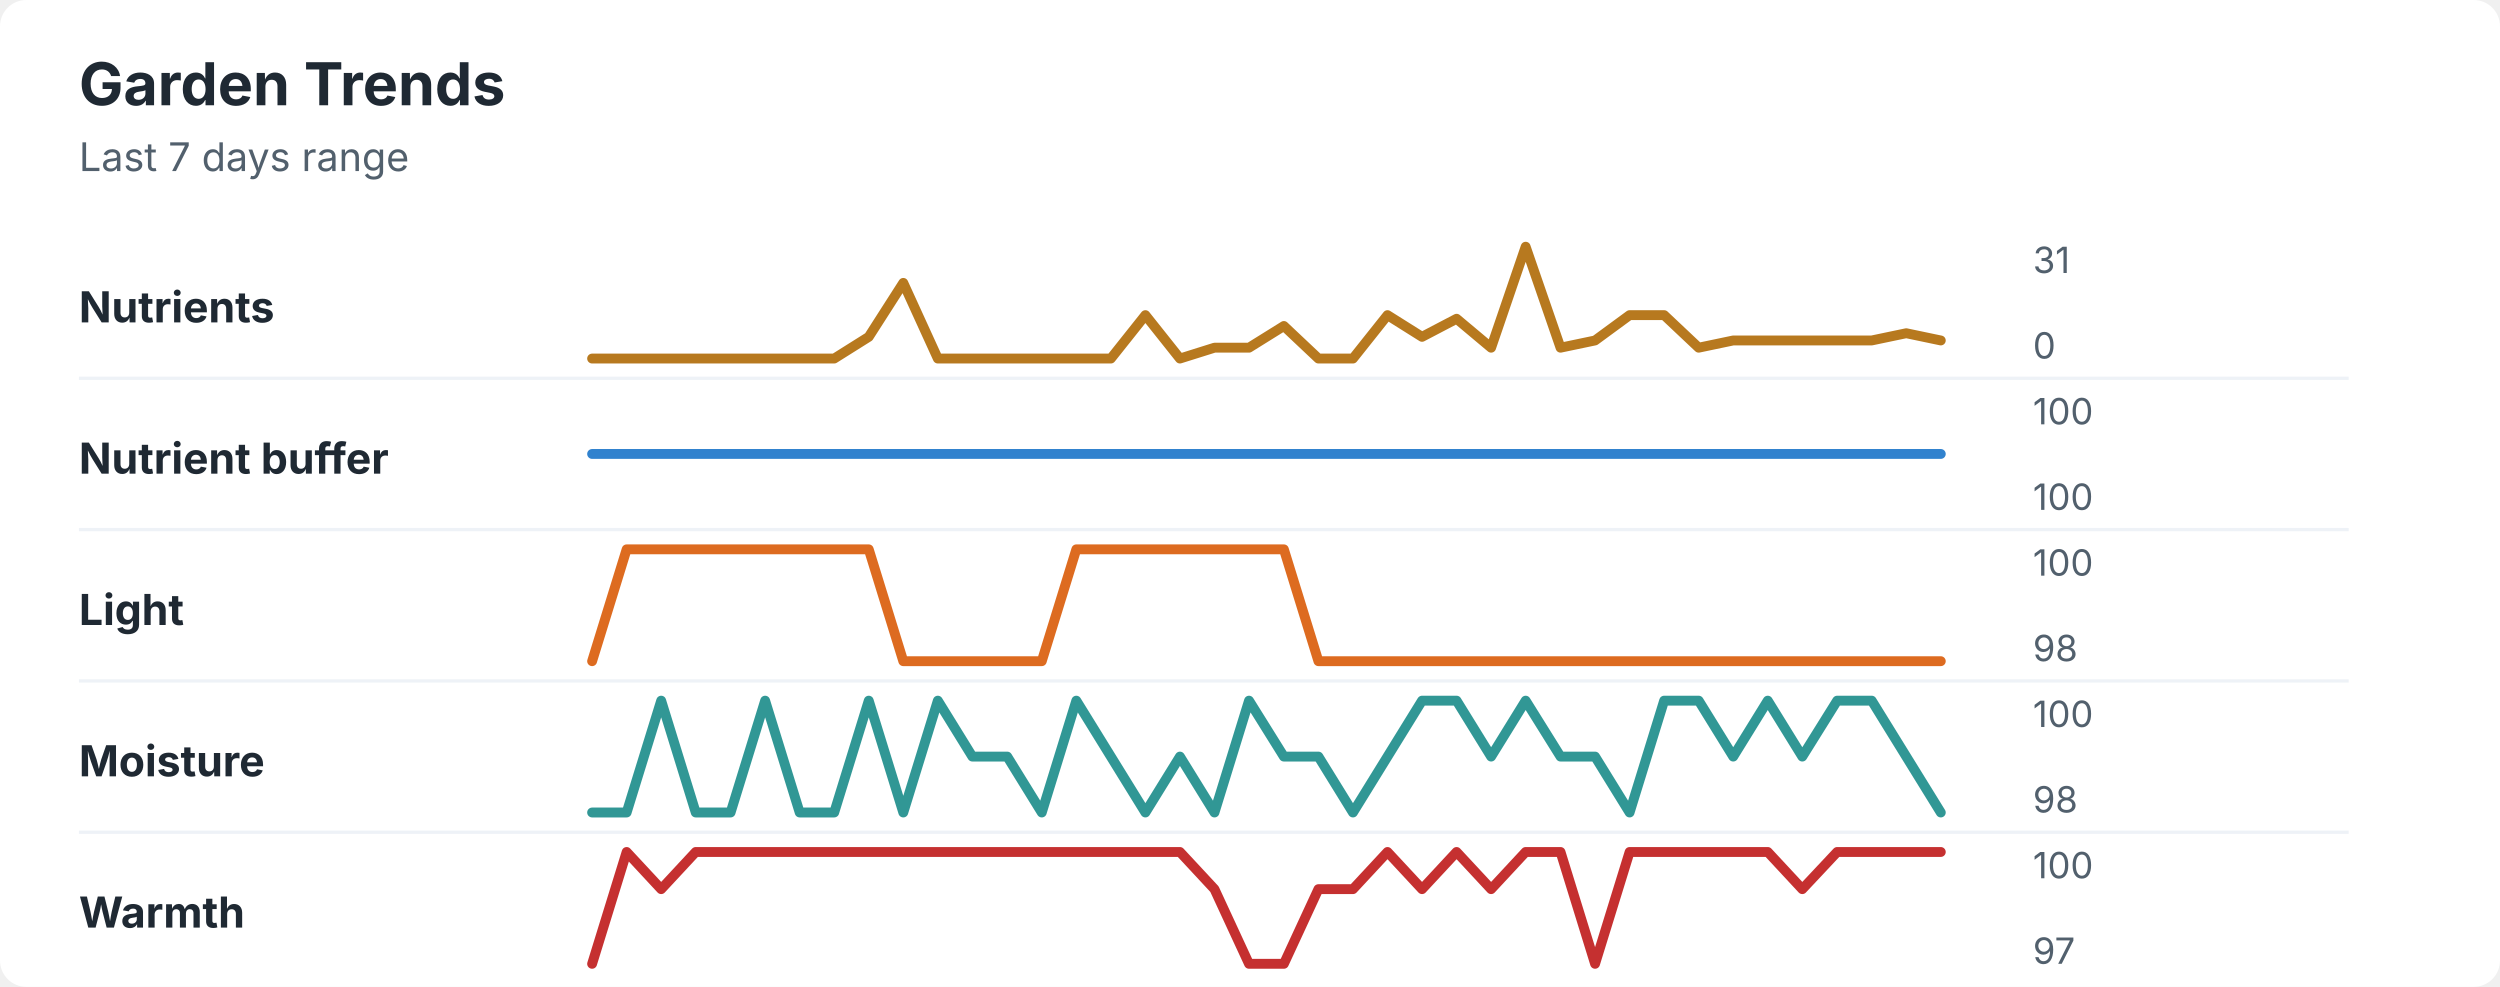
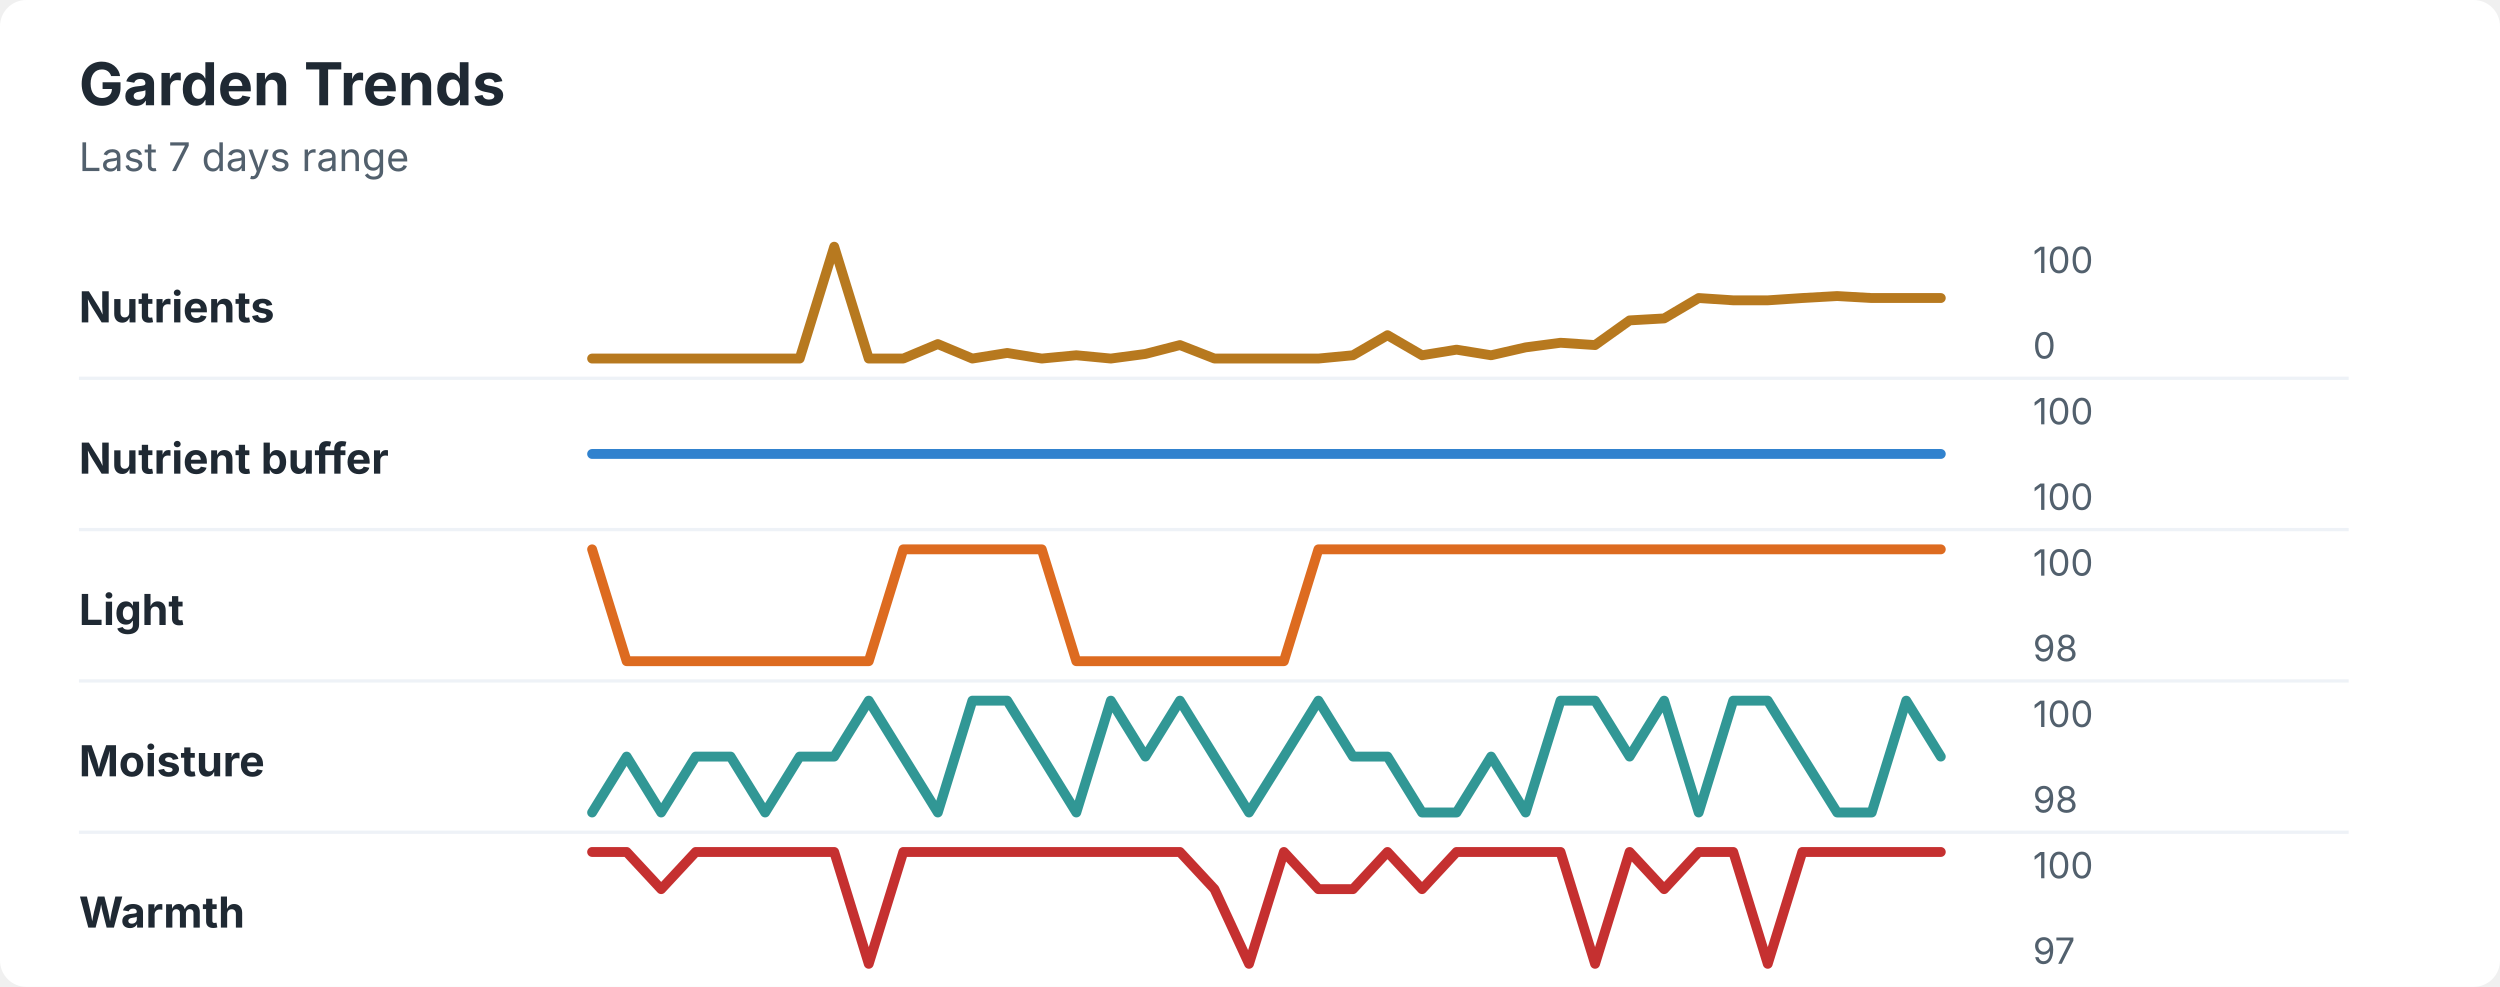
<svg xmlns="http://www.w3.org/2000/svg" width="760" height="300" viewBox="0 0 760 300" role="img" aria-labelledby="title desc">
  <rect width="760" height="300" rx="8" fill="#ffffff" />
  <style>
    text { font-family: -apple-system, BlinkMacSystemFont, "Segoe UI", sans-serif; }
    .title { font-size: 18px; font-weight: 700; fill: #1f2933; }
    .subtitle { font-size: 12px; fill: #52606d; }
    .label { font-size: 13px; font-weight: 650; fill: #1f2933; }
    .axis-value { font-size: 11px; fill: #52606d; }
    .separator { stroke: #eef2f7; stroke-width: 1; }
  </style>
  <text x="24" y="32" class="title">Garden Trends</text>
  <text x="24" y="52" class="subtitle">Last 7 days range</text>
  <text x="24" y="98" class="label">Nutrients</text>
-   <polyline points="180.0,109.0 190.5,109.0 201.0,109.0 211.5,109.0 222.1,109.0 232.6,109.0 243.1,109.0 253.6,109.0 264.1,102.4 274.6,86.0 285.1,109.0 295.6,109.0 306.2,109.0 316.7,109.0 327.2,109.0 337.7,109.0 348.2,95.8 358.7,109.0 369.2,105.7 379.7,105.7 390.3,99.1 400.8,109.0 411.3,109.0 421.8,95.8 432.3,102.4 442.8,96.9 453.3,105.7 463.8,75.0 474.4,105.7 484.9,103.5 495.4,95.8 505.9,95.8 516.4,105.7 526.9,103.5 537.4,103.5 547.9,103.5 558.5,103.5 569.0,103.5 579.5,101.3 590.0,103.5 " fill="none" stroke="#b7791f" stroke-width="3" stroke-linecap="round" stroke-linejoin="round" />
-   <text x="618" y="83" class="axis-value">31</text>
+   <polyline points="180.0,109.0 190.5,109.0 201.0,109.0 211.5,109.0 222.1,109.0 232.6,109.0 243.1,109.0 253.6,75.0 264.1,109.0 274.6,109.0 285.1,104.6 295.6,109.0 306.2,107.3 316.7,109.0 327.2,108.0 337.7,109.0 348.2,107.6 358.7,104.9 369.2,109.0 379.7,109.0 390.3,109.0 400.8,109.0 411.3,108.0 421.8,101.9 432.3,108.0 442.8,106.3 453.3,108.0 463.8,105.6 474.4,104.2 484.9,104.9 495.4,97.4 505.9,96.8 516.4,90.6 526.9,91.3 537.4,91.3 547.9,90.6 558.5,90.0 569.0,90.6 579.5,90.6 590.0,90.6 " fill="none" stroke="#b7791f" stroke-width="3" stroke-linecap="round" stroke-linejoin="round" />
+   <text x="618" y="83" class="axis-value">100</text>
  <text x="618" y="109" class="axis-value">0</text>
  <line x1="24" y1="115.0" x2="714" y2="115.0" class="separator" />
  <text x="24" y="144" class="label">Nutrient buffer</text>
  <polyline points="180.0,138.0 190.5,138.0 201.0,138.0 211.5,138.0 222.1,138.0 232.6,138.0 243.1,138.0 253.6,138.0 264.1,138.0 274.6,138.0 285.1,138.0 295.6,138.0 306.2,138.0 316.7,138.0 327.2,138.0 337.7,138.0 348.2,138.0 358.7,138.0 369.2,138.0 379.7,138.0 390.3,138.0 400.8,138.0 411.3,138.0 421.8,138.0 432.3,138.0 442.8,138.0 453.3,138.0 463.8,138.0 474.4,138.0 484.9,138.0 495.4,138.0 505.9,138.0 516.4,138.0 526.9,138.0 537.4,138.0 547.9,138.0 558.5,138.0 569.0,138.0 579.5,138.0 590.0,138.0 " fill="none" stroke="#3182ce" stroke-width="3" stroke-linecap="round" stroke-linejoin="round" />
  <text x="618" y="129" class="axis-value">100</text>
  <text x="618" y="155" class="axis-value">100</text>
  <line x1="24" y1="161.0" x2="714" y2="161.0" class="separator" />
  <text x="24" y="190" class="label">Light</text>
-   <polyline points="180.0,201.0 190.5,167.0 201.0,167.0 211.5,167.0 222.1,167.0 232.6,167.0 243.1,167.0 253.6,167.0 264.1,167.0 274.6,201.0 285.1,201.0 295.6,201.0 306.2,201.0 316.7,201.0 327.2,167.0 337.7,167.0 348.2,167.0 358.7,167.0 369.2,167.0 379.7,167.0 390.3,167.0 400.8,201.0 411.3,201.0 421.8,201.0 432.3,201.0 442.8,201.0 453.3,201.0 463.8,201.0 474.4,201.0 484.9,201.0 495.4,201.0 505.9,201.0 516.4,201.0 526.9,201.0 537.4,201.0 547.9,201.0 558.5,201.0 569.0,201.0 579.5,201.0 590.0,201.0 " fill="none" stroke="#dd6b20" stroke-width="3" stroke-linecap="round" stroke-linejoin="round" />
+   <polyline points="180.0,167.0 190.5,201.0 201.0,201.0 211.5,201.0 222.1,201.0 232.6,201.0 243.1,201.0 253.6,201.0 264.1,201.0 274.6,167.0 285.1,167.0 295.6,167.0 306.2,167.0 316.7,167.0 327.2,201.0 337.7,201.0 348.2,201.0 358.7,201.0 369.2,201.0 379.7,201.0 390.3,201.0 400.8,167.0 411.3,167.0 421.8,167.0 432.3,167.0 442.8,167.0 453.3,167.0 463.8,167.0 474.4,167.0 484.9,167.0 495.4,167.0 505.9,167.0 516.4,167.0 526.9,167.0 537.4,167.0 547.9,167.0 558.5,167.0 569.0,167.0 579.5,167.0 590.0,167.0 " fill="none" stroke="#dd6b20" stroke-width="3" stroke-linecap="round" stroke-linejoin="round" />
  <text x="618" y="175" class="axis-value">100</text>
  <text x="618" y="201" class="axis-value">98</text>
  <line x1="24" y1="207.0" x2="714" y2="207.0" class="separator" />
  <text x="24" y="236" class="label">Moisture</text>
-   <polyline points="180.0,247.0 190.5,247.0 201.0,213.0 211.5,247.0 222.1,247.0 232.6,213.0 243.1,247.0 253.6,247.0 264.1,213.0 274.6,247.0 285.1,213.0 295.6,230.0 306.2,230.0 316.7,247.0 327.2,213.0 337.7,230.0 348.2,247.0 358.7,230.0 369.2,247.0 379.7,213.0 390.3,230.0 400.8,230.0 411.3,247.0 421.8,230.0 432.3,213.0 442.8,213.0 453.3,230.0 463.8,213.0 474.4,230.0 484.9,230.0 495.4,247.0 505.9,213.0 516.4,213.0 526.9,230.0 537.4,213.0 547.9,230.0 558.5,213.0 569.0,213.0 579.5,230.0 590.0,247.0 " fill="none" stroke="#319795" stroke-width="3" stroke-linecap="round" stroke-linejoin="round" />
+   <polyline points="180.0,247.0 190.5,230.0 201.0,247.0 211.5,230.0 222.1,230.0 232.6,247.0 243.1,230.0 253.6,230.0 264.1,213.0 274.6,230.0 285.1,247.0 295.6,213.0 306.2,213.0 316.7,230.0 327.2,247.0 337.7,213.0 348.2,230.0 358.7,213.0 369.2,230.0 379.7,247.0 390.3,230.0 400.8,213.0 411.3,230.0 421.8,230.0 432.3,247.0 442.8,247.0 453.3,230.0 463.8,247.0 474.4,213.0 484.9,213.0 495.4,230.0 505.9,213.0 516.4,247.0 526.9,213.0 537.4,213.0 547.9,230.0 558.5,247.0 569.0,247.0 579.5,213.0 590.0,230.0 " fill="none" stroke="#319795" stroke-width="3" stroke-linecap="round" stroke-linejoin="round" />
  <text x="618" y="221" class="axis-value">100</text>
  <text x="618" y="247" class="axis-value">98</text>
  <line x1="24" y1="253.0" x2="714" y2="253.0" class="separator" />
  <text x="24" y="282" class="label">Warmth</text>
-   <polyline points="180.0,293.0 190.5,259.0 201.0,270.3 211.5,259.0 222.1,259.0 232.6,259.0 243.1,259.0 253.6,259.0 264.1,259.0 274.6,259.0 285.1,259.0 295.6,259.0 306.2,259.0 316.7,259.0 327.2,259.0 337.7,259.0 348.2,259.0 358.7,259.0 369.2,270.3 379.7,293.0 390.3,293.0 400.8,270.3 411.3,270.3 421.8,259.0 432.3,270.3 442.8,259.0 453.3,270.3 463.8,259.0 474.4,259.0 484.9,293.0 495.4,259.0 505.9,259.0 516.4,259.0 526.9,259.0 537.4,259.0 547.9,270.3 558.5,259.0 569.0,259.0 579.5,259.0 590.0,259.0 " fill="none" stroke="#c53030" stroke-width="3" stroke-linecap="round" stroke-linejoin="round" />
+   <polyline points="180.0,259.0 190.5,259.0 201.0,270.3 211.5,259.0 222.1,259.0 232.6,259.0 243.1,259.0 253.6,259.0 264.1,293.0 274.6,259.0 285.1,259.0 295.6,259.0 306.2,259.0 316.7,259.0 327.2,259.0 337.7,259.0 348.2,259.0 358.7,259.0 369.2,270.3 379.7,293.0 390.3,259.0 400.8,270.3 411.3,270.3 421.8,259.0 432.3,270.3 442.8,259.0 453.3,259.0 463.8,259.0 474.4,259.0 484.9,293.0 495.4,259.0 505.9,270.3 516.4,259.0 526.9,259.0 537.4,293.0 547.9,259.0 558.5,259.0 569.0,259.0 579.5,259.0 590.0,259.0 " fill="none" stroke="#c53030" stroke-width="3" stroke-linecap="round" stroke-linejoin="round" />
  <text x="618" y="267" class="axis-value">100</text>
  <text x="618" y="293" class="axis-value">97</text>
</svg>
